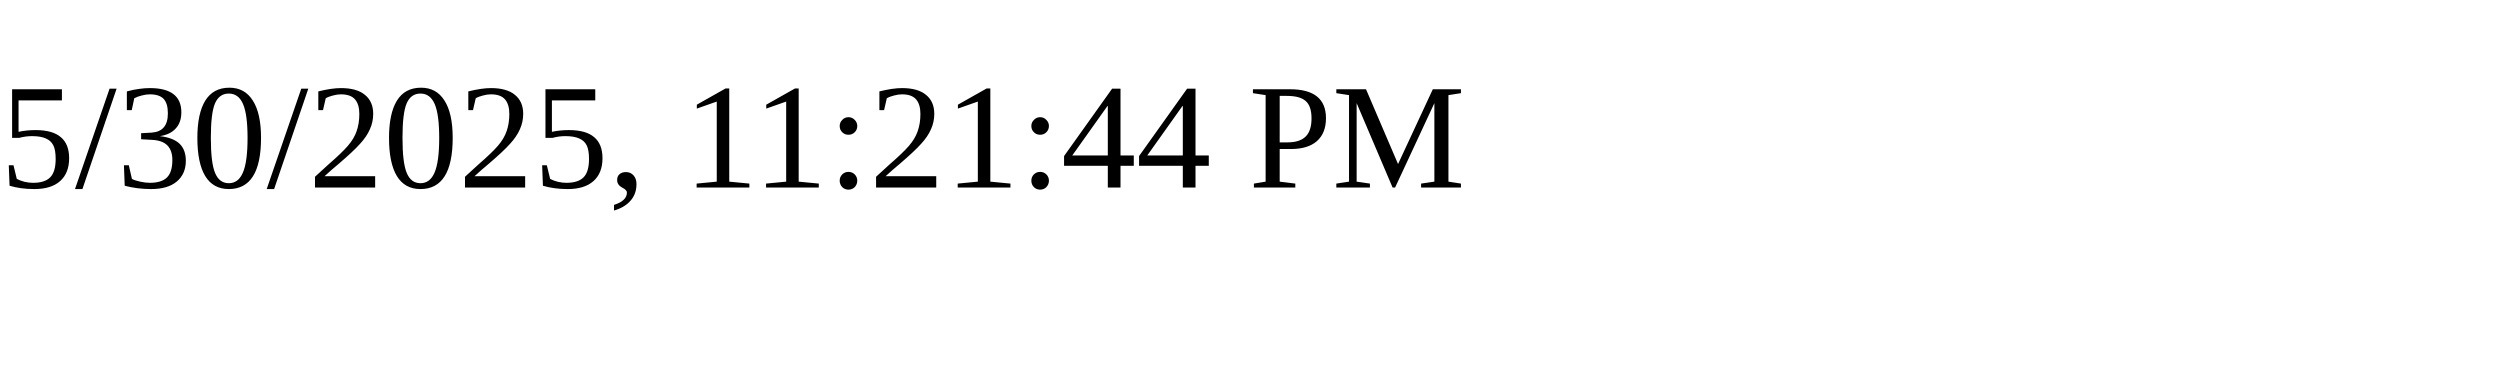
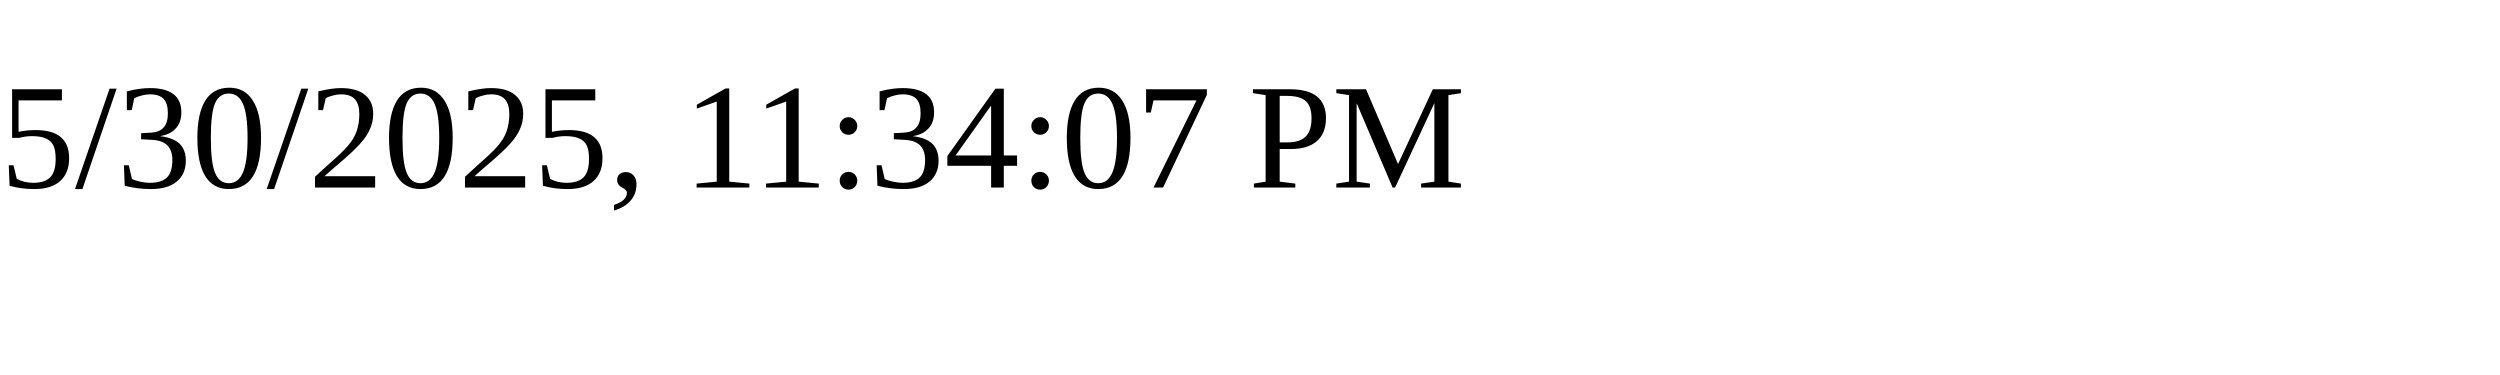
<svg xmlns="http://www.w3.org/2000/svg" height="30" width="200">
-   <text x="0" y="15">5/30/2025, 11:21:44 PM</text>
+   <text x="0" y="15">5/30/2025, 11:34:07 PM</text>
</svg>
